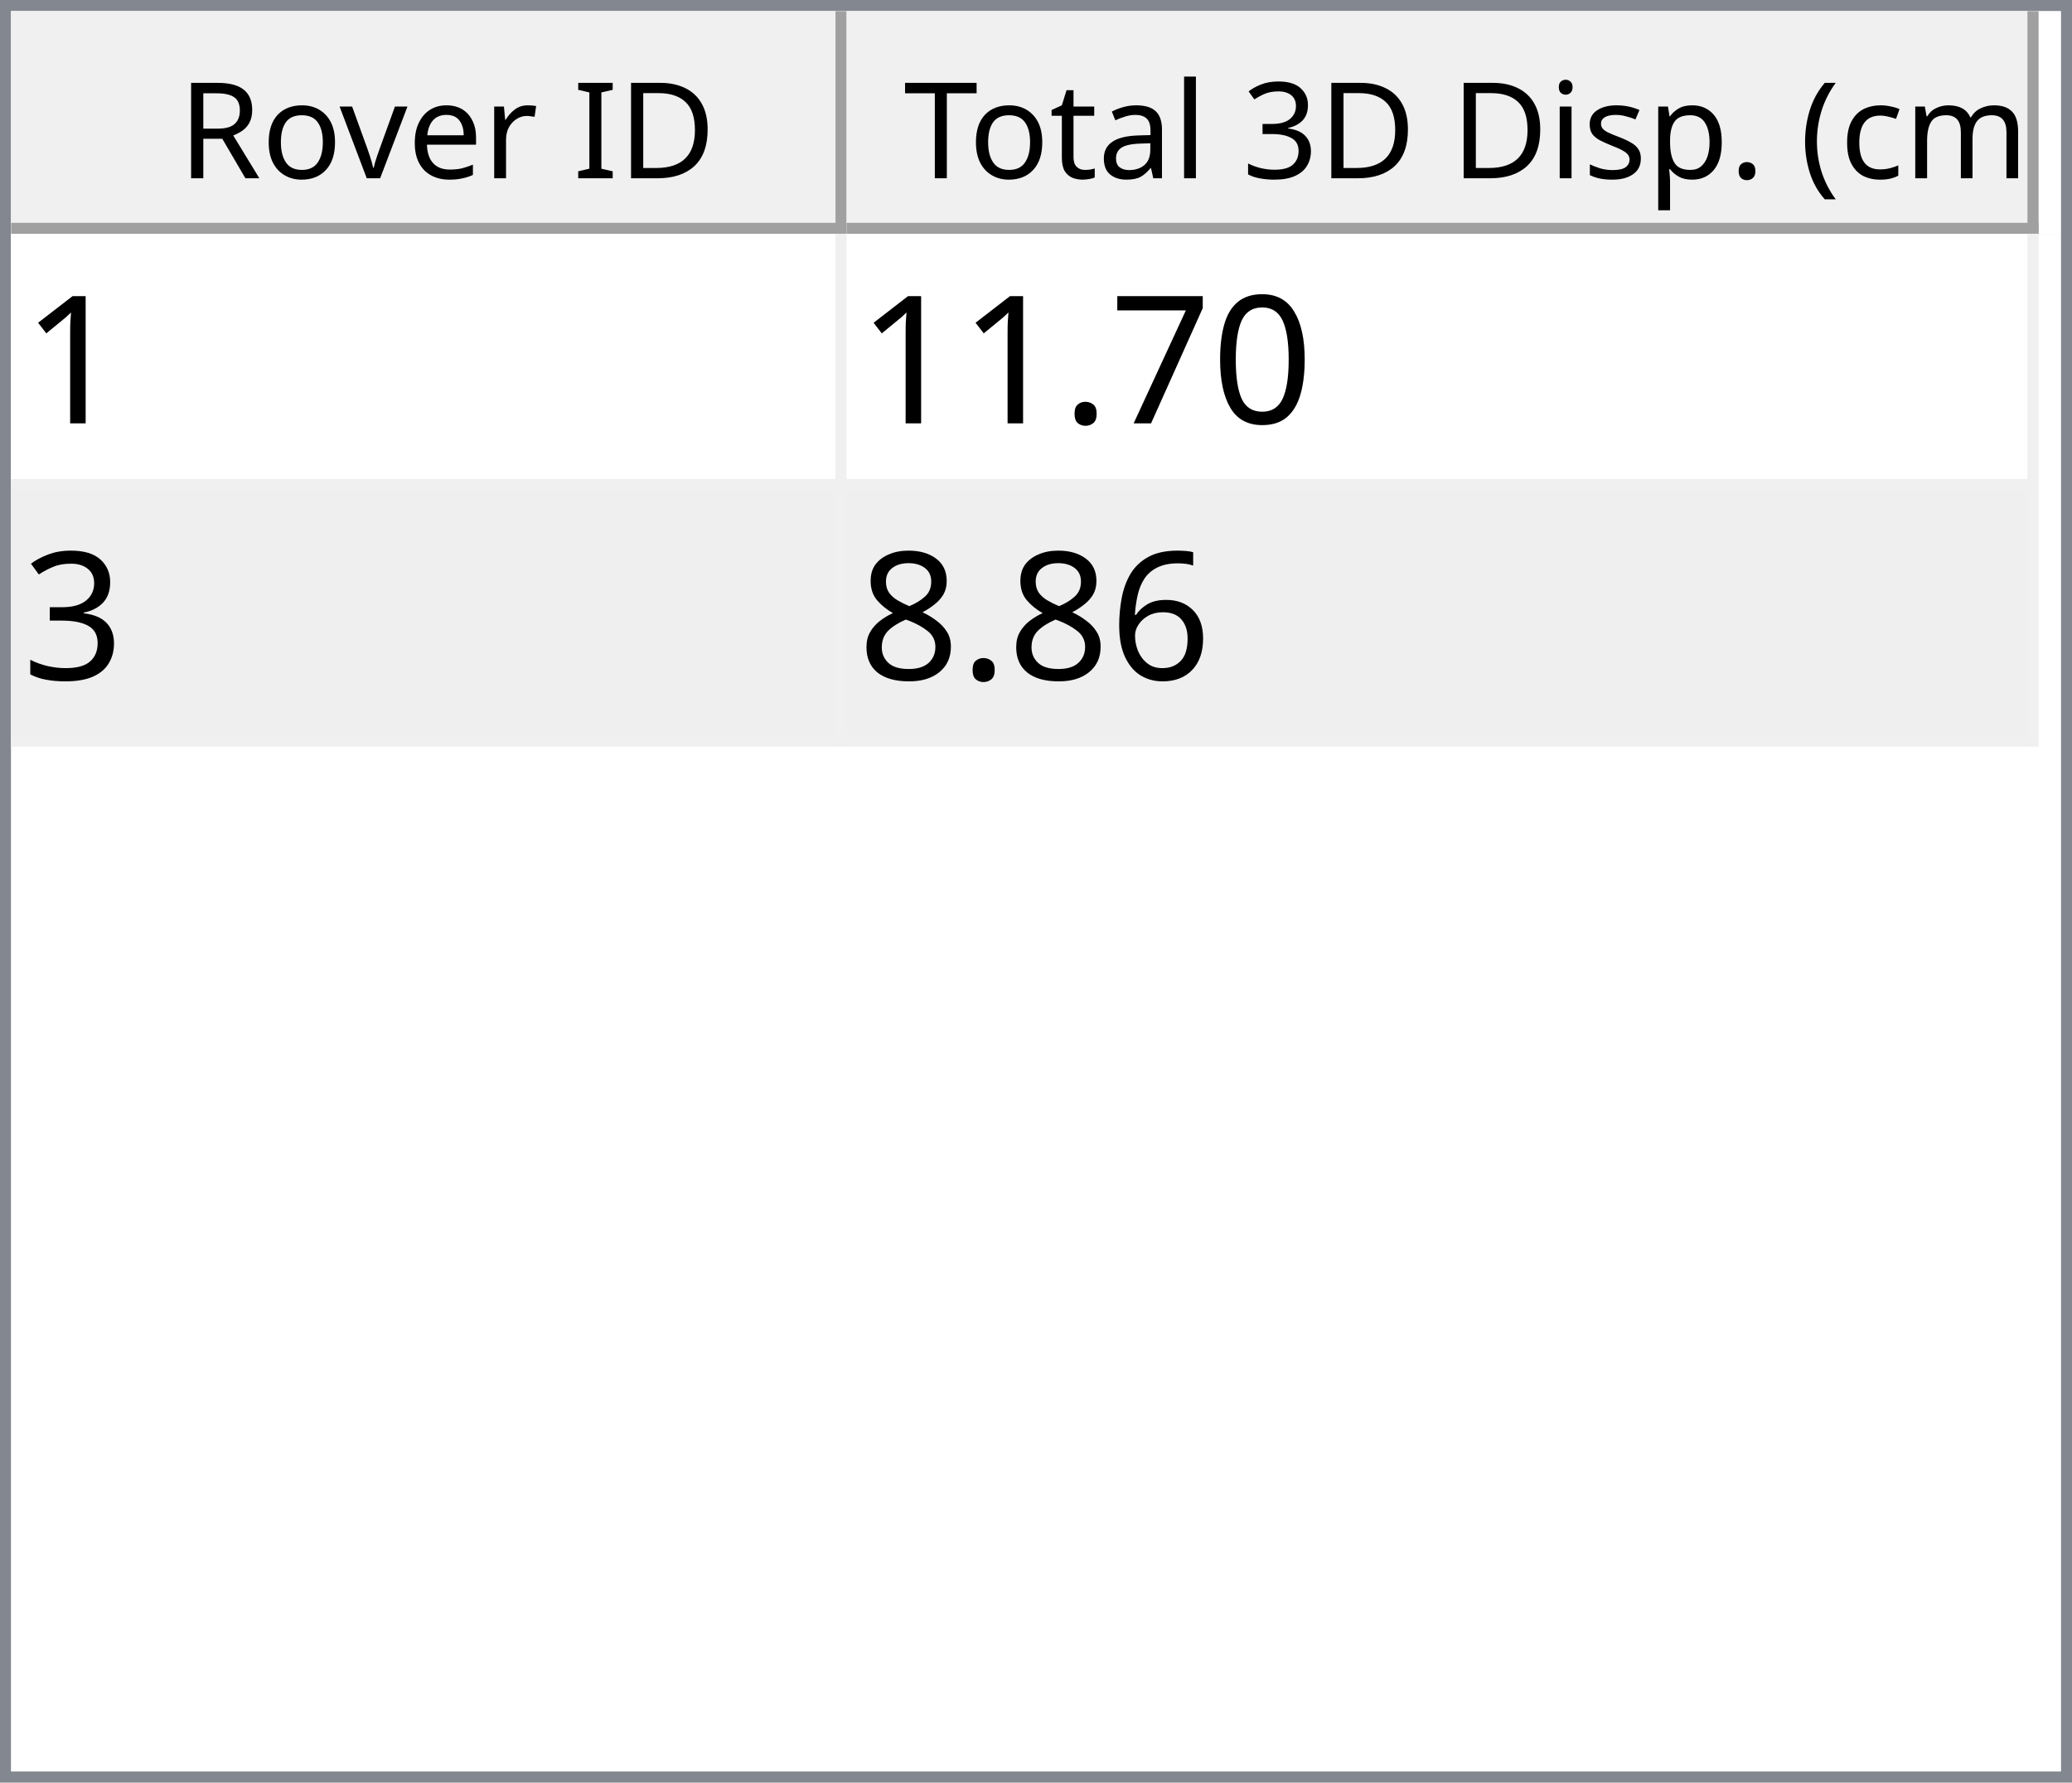
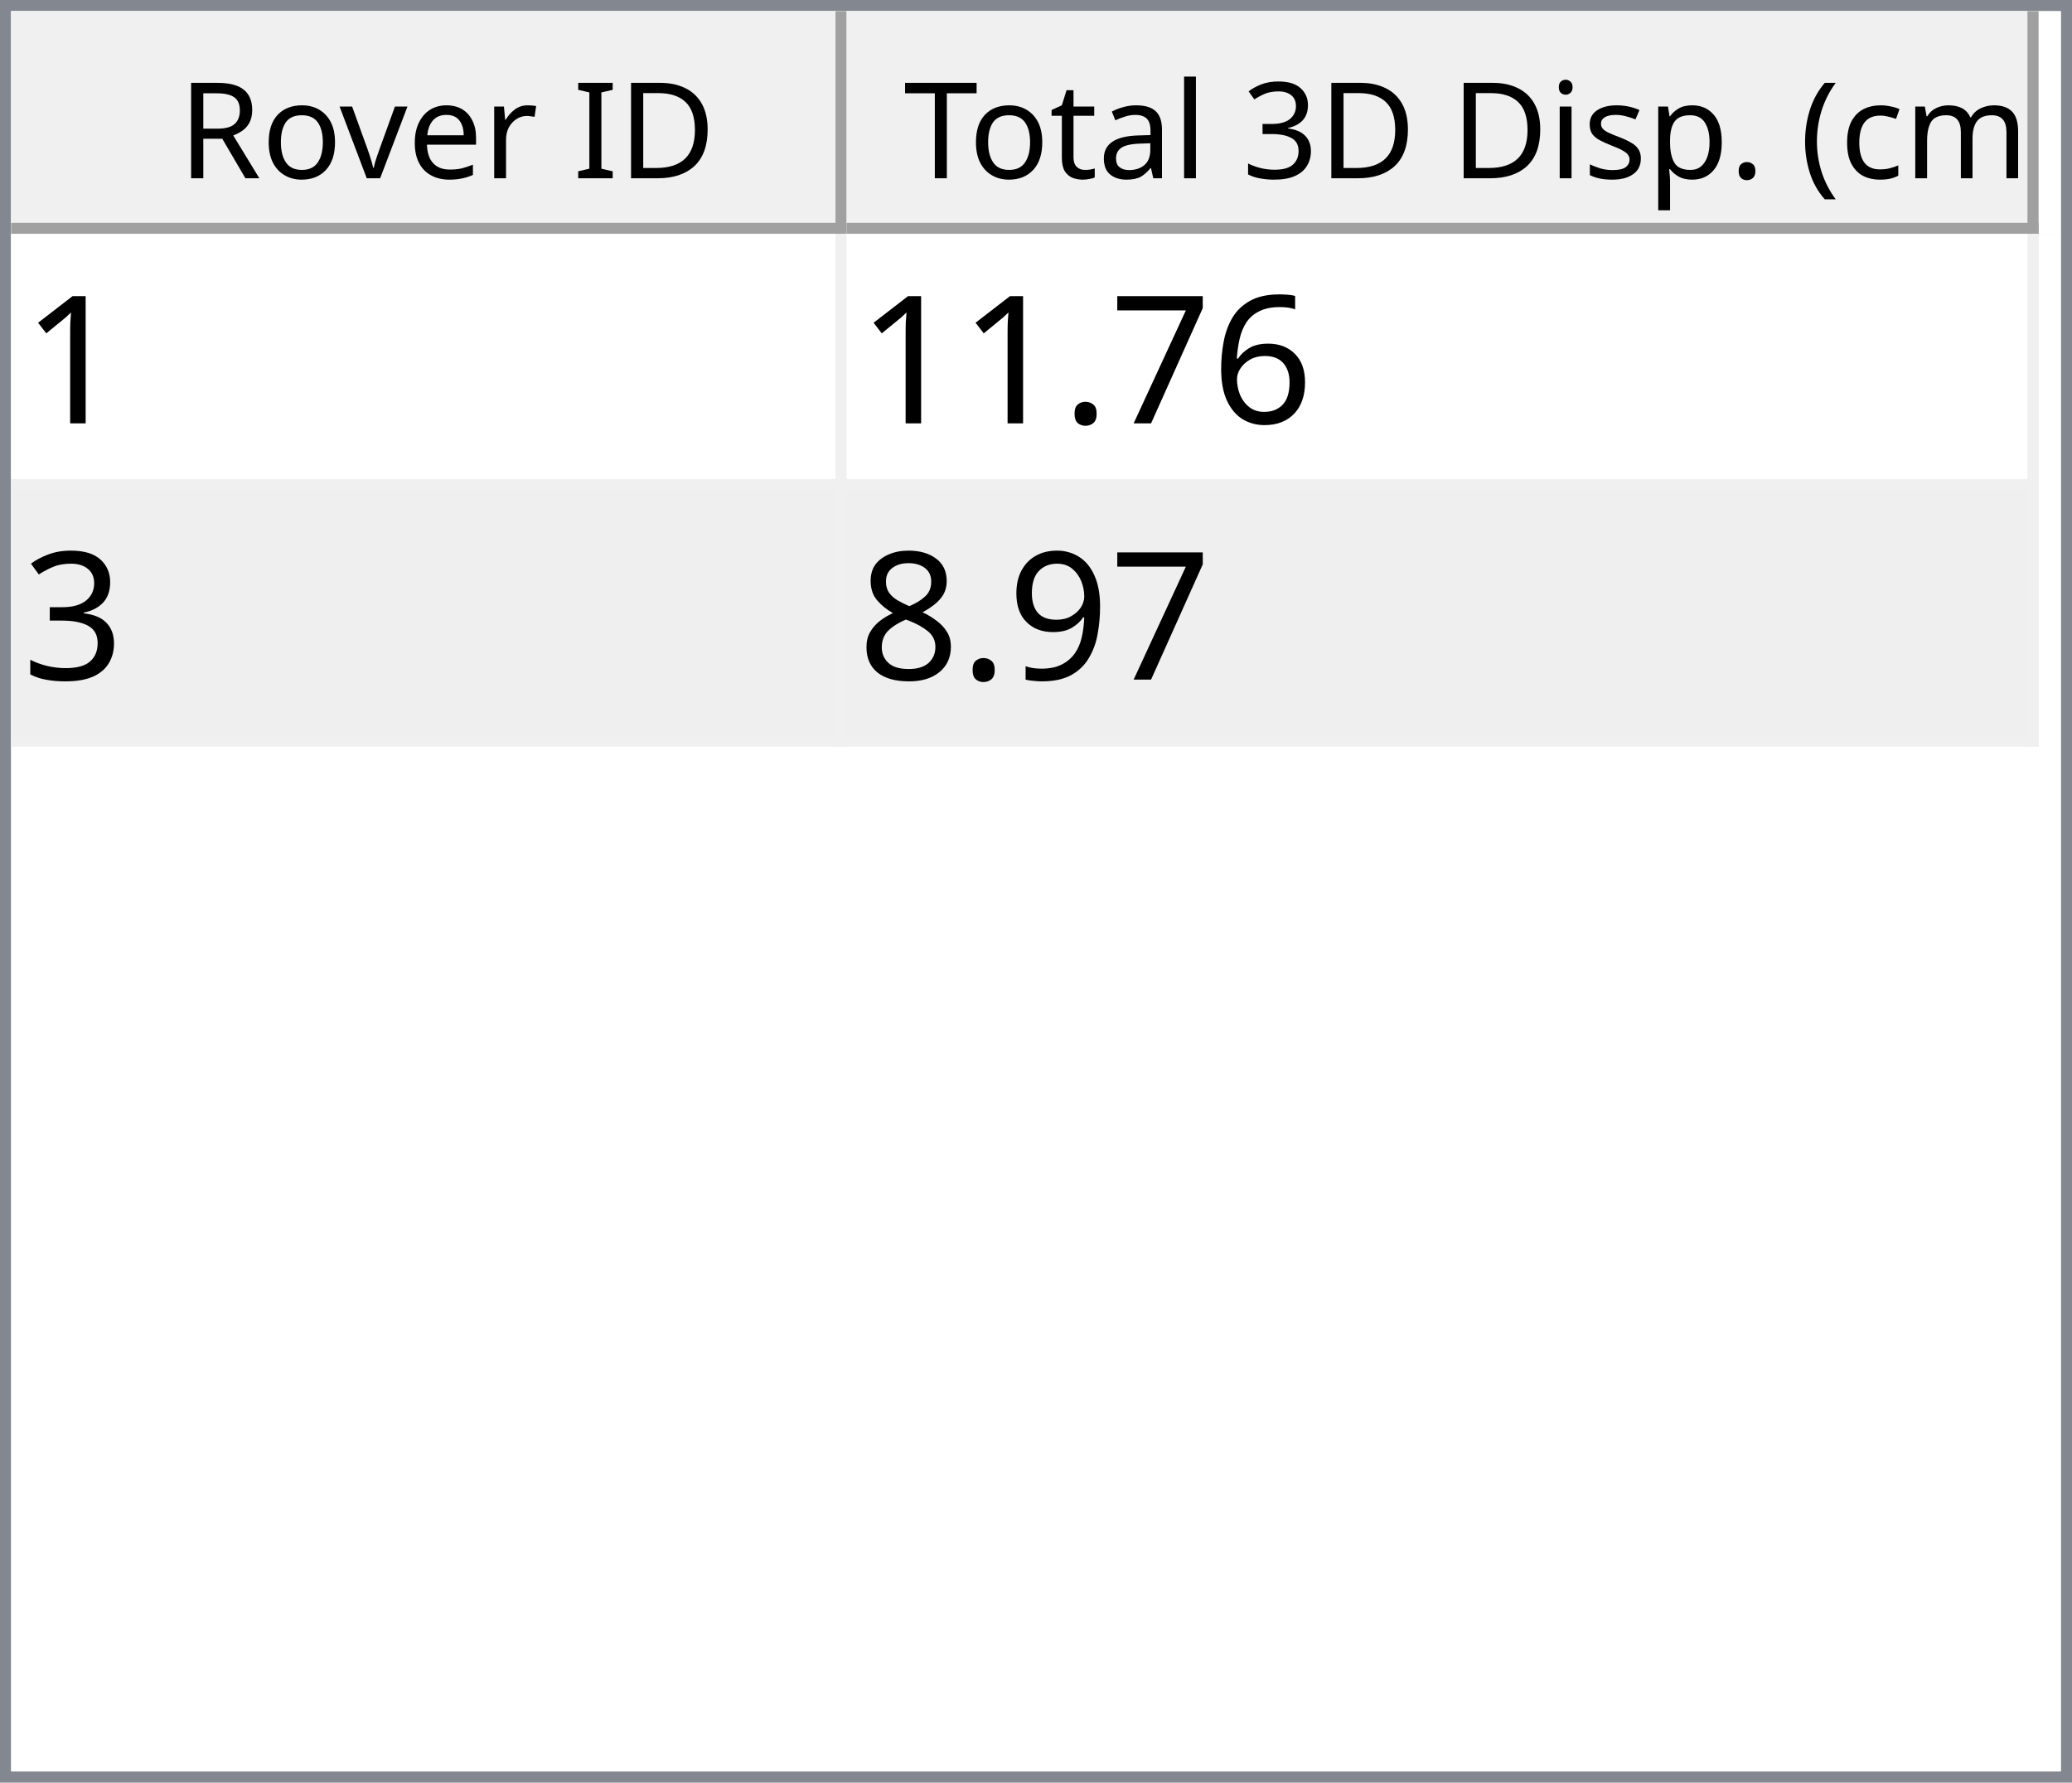
<svg xmlns="http://www.w3.org/2000/svg" style="fill-opacity:1; color-rendering:auto; color-interpolation:auto; text-rendering:auto; stroke:black; stroke-linecap:square; stroke-miterlimit:10; shape-rendering:auto; stroke-opacity:1; fill:black; stroke-dasharray:none; font-weight:normal; stroke-width:1; font-family:'Dialog'; font-style:normal; stroke-linejoin:miter; font-size:12px; stroke-dashoffset:0; image-rendering:auto;" width="186" height="160">
  <defs id="genericDefs" />
  <g>
    <defs id="defs1">
      <clipPath clipPathUnits="userSpaceOnUse" id="clipPath1">
        <path d="M0 0 L186 0 L186 160 L0 160 L0 0 Z" />
      </clipPath>
      <clipPath clipPathUnits="userSpaceOnUse" id="clipPath2">
        <path d="M0 0 L0 160 L186 160 L186 0 Z" />
      </clipPath>
      <clipPath clipPathUnits="userSpaceOnUse" id="clipPath3">
        <path d="M0 0 L0 20 L184 20 L184 0 Z" />
      </clipPath>
      <clipPath clipPathUnits="userSpaceOnUse" id="clipPath4">
        <path d="M0 0 L0 20 L75 20 L75 0 Z" />
      </clipPath>
      <clipPath clipPathUnits="userSpaceOnUse" id="clipPath5">
        <path d="M1 1 L1 19 L74 19 L74 1 Z" />
      </clipPath>
      <clipPath clipPathUnits="userSpaceOnUse" id="clipPath6">
        <path d="M0 0 L0 18 L73 18 L73 0 Z" />
      </clipPath>
      <clipPath clipPathUnits="userSpaceOnUse" id="clipPath7">
        <path d="M-0.5 -0.5 L-0.5 19.5 L74.5 19.5 L74.5 -0.5 Z" />
      </clipPath>
      <clipPath clipPathUnits="userSpaceOnUse" id="clipPath8">
        <path d="M0 0 L0 20 L107 20 L107 0 Z" />
      </clipPath>
      <clipPath clipPathUnits="userSpaceOnUse" id="clipPath9">
        <path d="M1 1 L1 19 L106 19 L106 1 Z" />
      </clipPath>
      <clipPath clipPathUnits="userSpaceOnUse" id="clipPath10">
        <path d="M0 0 L0 18 L105 18 L105 0 Z" />
      </clipPath>
      <clipPath clipPathUnits="userSpaceOnUse" id="clipPath11">
        <path d="M-0.5 -0.5 L-0.5 19.5 L106.5 19.5 L106.5 -0.5 Z" />
      </clipPath>
      <clipPath clipPathUnits="userSpaceOnUse" id="clipPath12">
        <path d="M0 0 L0 138 L184 138 L184 0 Z" />
      </clipPath>
      <clipPath clipPathUnits="userSpaceOnUse" id="clipPath13">
        <path d="M0 0 L0 46 L182 46 L182 0 Z" />
      </clipPath>
      <clipPath clipPathUnits="userSpaceOnUse" id="clipPath14">
        <path d="M-0.5 -0.5 L-0.5 45.5 L181.5 45.5 L181.5 -0.5 Z" />
      </clipPath>
      <clipPath clipPathUnits="userSpaceOnUse" id="clipPath15">
        <path d="M0 0 L0 22 L74 22 L74 0 Z" />
      </clipPath>
      <clipPath clipPathUnits="userSpaceOnUse" id="clipPath16">
        <path d="M0 0 L0 22 L106 22 L106 0 Z" />
      </clipPath>
      <font horiz-adv-x="64.551" id="font1">
        <font-face ascent="107.91" descent="25.098" units-per-em="100" style="font-style:normal; font-family:Segoe UI; font-weight:normal;" />
        <missing-glyph horiz-adv-x="64.551" d="M8.109 0 L8.109 68.266 L56.453 68.266 L56.453 0 L8.109 0 ZM15.328 7.234 L49.219 7.234 L49.219 61.031 L15.328 61.031 L15.328 7.234 Z" />
        <glyph unicode="D" horiz-adv-x="70.117" d="M9.188 0 L9.188 70.016 L28.516 70.016 Q65.531 70.016 65.531 35.891 Q65.531 19.672 55.25 9.836 Q44.969 0 27.734 0 L9.188 0 ZM17.391 62.594 L17.391 7.422 L27.828 7.422 Q41.609 7.422 49.273 14.797 Q56.938 22.172 56.938 35.688 Q56.938 62.594 28.328 62.594 L17.391 62.594 Z" />
        <glyph unicode="I" horiz-adv-x="26.611" d="M17.391 0 L9.188 0 L9.188 70.016 L17.391 70.016 L17.391 0 Z" />
        <glyph unicode=" " horiz-adv-x="27.393" d="" />
        <glyph unicode="r" horiz-adv-x="34.766" d="M34.188 41.891 Q32.078 43.5 28.125 43.5 Q23 43.5 19.555 38.672 Q16.109 33.844 16.109 25.484 L16.109 0 L8.109 0 L8.109 50 L16.109 50 L16.109 39.703 L16.312 39.703 Q18.016 44.969 21.531 47.922 Q25.047 50.875 29.391 50.875 Q32.516 50.875 34.188 50.203 L34.188 41.891 Z" />
        <glyph unicode="e" horiz-adv-x="52.295" d="M48.297 23 L12.984 23 Q13.188 14.656 17.484 10.109 Q21.781 5.562 29.297 5.562 Q37.75 5.562 44.828 11.141 L44.828 3.609 Q38.234 -1.172 27.391 -1.172 Q16.797 -1.172 10.742 5.641 Q4.688 12.453 4.688 24.812 Q4.688 36.469 11.305 43.82 Q17.922 51.172 27.734 51.172 Q37.547 51.172 42.922 44.828 Q48.297 38.484 48.297 27.203 L48.297 23 ZM40.094 29.781 Q40.047 36.719 36.75 40.578 Q33.453 44.438 27.594 44.438 Q21.922 44.438 17.969 40.383 Q14.016 36.328 13.094 29.781 L40.094 29.781 Z" />
        <glyph unicode="v" horiz-adv-x="47.9" d="M47.406 50 L27.484 0 L19.625 0 L0.688 50 L9.469 50 L22.172 13.672 Q23.578 9.672 23.922 6.688 L24.125 6.688 Q24.609 10.453 25.688 13.484 L38.969 50 L47.406 50 Z" />
        <glyph unicode="o" horiz-adv-x="58.594" d="M29 -1.172 Q17.922 -1.172 11.305 5.836 Q4.688 12.844 4.688 24.422 Q4.688 37.016 11.57 44.094 Q18.453 51.172 30.172 51.172 Q41.359 51.172 47.633 44.289 Q53.906 37.406 53.906 25.203 Q53.906 13.234 47.141 6.031 Q40.375 -1.172 29 -1.172 ZM29.594 44.438 Q21.875 44.438 17.383 39.188 Q12.891 33.938 12.891 24.703 Q12.891 15.828 17.43 10.695 Q21.969 5.562 29.594 5.562 Q37.359 5.562 41.531 10.594 Q45.703 15.625 45.703 24.906 Q45.703 34.281 41.531 39.359 Q37.359 44.438 29.594 44.438 Z" />
        <glyph unicode="R" horiz-adv-x="59.814" d="M59.375 0 L49.609 0 L37.891 19.625 Q36.281 22.359 34.766 24.289 Q33.25 26.219 31.664 27.438 Q30.078 28.656 28.25 29.219 Q26.422 29.781 24.125 29.781 L17.391 29.781 L17.391 0 L9.188 0 L9.188 70.016 L30.078 70.016 Q34.672 70.016 38.555 68.867 Q42.438 67.719 45.289 65.375 Q48.141 63.031 49.758 59.547 Q51.375 56.062 51.375 51.375 Q51.375 47.703 50.273 44.656 Q49.172 41.609 47.148 39.211 Q45.125 36.812 42.266 35.133 Q39.406 33.453 35.844 32.516 L35.844 32.328 Q37.594 31.547 38.891 30.547 Q40.188 29.547 41.359 28.18 Q42.531 26.812 43.68 25.078 Q44.828 23.344 46.234 21.047 L59.375 0 ZM17.391 62.594 L17.391 37.203 L28.516 37.203 Q31.594 37.203 34.203 38.133 Q36.812 39.062 38.719 40.797 Q40.625 42.531 41.703 45.047 Q42.781 47.562 42.781 50.688 Q42.781 56.297 39.141 59.445 Q35.5 62.594 28.609 62.594 L17.391 62.594 Z" />
        <glyph unicode=")" horiz-adv-x="30.176" d="M8.297 -15.922 L1.172 -15.922 Q16.406 2.344 16.406 26.812 Q16.406 51.469 1.078 70.016 L8.297 70.016 Q23.531 52.156 23.531 26.703 Q23.531 1.375 8.297 -15.922 Z" />
        <glyph unicode="m" horiz-adv-x="86.133" d="M79.109 0 L71.094 0 L71.094 28.719 Q71.094 37.016 68.531 40.727 Q65.969 44.438 59.906 44.438 Q54.781 44.438 51.195 39.75 Q47.609 35.062 47.609 28.516 L47.609 0 L39.594 0 L39.594 29.688 Q39.594 44.438 28.219 44.438 Q22.953 44.438 19.531 40.016 Q16.109 35.594 16.109 28.516 L16.109 0 L8.109 0 L8.109 50 L16.109 50 L16.109 42.094 L16.312 42.094 Q21.625 51.172 31.844 51.172 Q36.969 51.172 40.773 48.312 Q44.578 45.453 46 40.828 Q51.562 51.172 62.594 51.172 Q79.109 51.172 79.109 30.812 L79.109 0 Z" />
        <glyph unicode="c" horiz-adv-x="46.191" d="M42.188 2.297 Q36.422 -1.172 28.516 -1.172 Q17.828 -1.172 11.258 5.789 Q4.688 12.75 4.688 23.828 Q4.688 36.188 11.766 43.68 Q18.844 51.172 30.672 51.172 Q37.25 51.172 42.281 48.734 L42.281 40.531 Q36.719 44.438 30.375 44.438 Q22.703 44.438 17.797 38.945 Q12.891 33.453 12.891 24.516 Q12.891 15.719 17.508 10.641 Q22.125 5.562 29.891 5.562 Q36.422 5.562 42.188 9.906 L42.188 2.297 Z" />
        <glyph unicode="(" horiz-adv-x="30.176" d="M29.109 -15.922 L21.969 -15.922 Q6.844 1.375 6.844 26.703 Q6.844 52.156 21.969 70.016 L29.203 70.016 Q13.875 51.469 13.875 26.812 Q13.875 2.344 29.109 -15.922 Z" />
        <glyph unicode="." horiz-adv-x="21.68" d="M10.891 -1.078 Q8.641 -1.078 7.055 0.539 Q5.469 2.156 5.469 4.391 Q5.469 6.641 7.055 8.273 Q8.641 9.906 10.891 9.906 Q13.188 9.906 14.797 8.273 Q16.406 6.641 16.406 4.391 Q16.406 2.156 14.797 0.539 Q13.188 -1.078 10.891 -1.078 Z" />
        <glyph unicode="p" horiz-adv-x="58.789" d="M16.312 7.234 L16.109 7.234 L16.109 -23 L8.109 -23 L8.109 50 L16.109 50 L16.109 41.219 L16.312 41.219 Q22.219 51.172 33.594 51.172 Q43.266 51.172 48.688 44.461 Q54.109 37.75 54.109 26.469 Q54.109 13.922 48 6.375 Q41.891 -1.172 31.297 -1.172 Q21.578 -1.172 16.312 7.234 ZM16.109 27.391 L16.109 20.406 Q16.109 14.203 20.141 9.883 Q24.172 5.562 30.375 5.562 Q37.641 5.562 41.773 11.133 Q45.906 16.703 45.906 26.609 Q45.906 34.969 42.047 39.703 Q38.188 44.438 31.594 44.438 Q24.609 44.438 20.359 39.578 Q16.109 34.719 16.109 27.391 Z" />
        <glyph unicode="s" horiz-adv-x="42.432" d="M5.078 1.812 L5.078 10.406 Q11.625 5.562 19.484 5.562 Q30.031 5.562 30.031 12.594 Q30.031 14.594 29.125 15.992 Q28.219 17.391 26.68 18.461 Q25.141 19.531 23.07 20.383 Q21 21.234 18.609 22.172 Q15.281 23.484 12.766 24.828 Q10.25 26.172 8.57 27.859 Q6.891 29.547 6.031 31.695 Q5.172 33.844 5.172 36.719 Q5.172 40.234 6.789 42.945 Q8.406 45.656 11.086 47.484 Q13.766 49.312 17.211 50.242 Q20.656 51.172 24.312 51.172 Q30.812 51.172 35.938 48.922 L35.938 40.828 Q30.422 44.438 23.25 44.438 Q21 44.438 19.195 43.922 Q17.391 43.406 16.094 42.477 Q14.797 41.547 14.086 40.258 Q13.375 38.969 13.375 37.406 Q13.375 35.453 14.086 34.133 Q14.797 32.812 16.164 31.789 Q17.531 30.766 19.484 29.938 Q21.438 29.109 23.922 28.125 Q27.25 26.859 29.883 25.516 Q32.516 24.172 34.375 22.484 Q36.234 20.797 37.234 18.602 Q38.234 16.406 38.234 13.375 Q38.234 9.672 36.602 6.938 Q34.969 4.203 32.234 2.398 Q29.5 0.594 25.93 -0.289 Q22.359 -1.172 18.453 -1.172 Q10.75 -1.172 5.078 1.812 Z" />
        <glyph unicode="i" horiz-adv-x="24.219" d="M12.203 62.703 Q10.062 62.703 8.547 64.164 Q7.031 65.625 7.031 67.875 Q7.031 70.125 8.547 71.609 Q10.062 73.094 12.203 73.094 Q14.406 73.094 15.945 71.609 Q17.484 70.125 17.484 67.875 Q17.484 65.719 15.945 64.211 Q14.406 62.703 12.203 62.703 ZM16.109 0 L8.109 0 L8.109 50 L16.109 50 L16.109 0 Z" />
        <glyph unicode="3" horiz-adv-x="53.906" d="M46.531 19.828 Q46.531 15.094 44.75 11.211 Q42.969 7.328 39.719 4.57 Q36.469 1.812 31.93 0.297 Q27.391 -1.219 21.922 -1.219 Q11.922 -1.219 6 2.594 L6 11.188 Q13.094 5.609 22.219 5.609 Q25.875 5.609 28.828 6.539 Q31.781 7.469 33.906 9.227 Q36.031 10.984 37.18 13.477 Q38.328 15.969 38.328 19.094 Q38.328 32.812 18.797 32.812 L12.984 32.812 L12.984 39.594 L18.5 39.594 Q35.797 39.594 35.797 52.484 Q35.797 64.406 22.609 64.406 Q15.188 64.406 8.688 59.422 L8.688 67.188 Q15.375 71.188 24.609 71.188 Q29 71.188 32.57 69.969 Q36.141 68.75 38.68 66.555 Q41.219 64.359 42.609 61.281 Q44 58.203 44 54.5 Q44 40.672 30.031 36.719 L30.031 36.531 Q33.594 36.141 36.625 34.797 Q39.656 33.453 41.852 31.305 Q44.047 29.156 45.289 26.25 Q46.531 23.344 46.531 19.828 Z" />
        <glyph unicode="l" horiz-adv-x="24.219" d="M16.109 0 L8.109 0 L8.109 74.031 L16.109 74.031 L16.109 0 Z" />
        <glyph unicode="a" horiz-adv-x="50.879" d="M43.891 0 L35.891 0 L35.891 7.812 L35.688 7.812 Q30.469 -1.172 20.312 -1.172 Q12.844 -1.172 8.617 2.781 Q4.391 6.734 4.391 13.281 Q4.391 27.297 20.906 29.594 L35.891 31.688 Q35.891 44.438 25.594 44.438 Q16.547 44.438 9.281 38.281 L9.281 46.484 Q16.656 51.172 26.266 51.172 Q43.891 51.172 43.891 32.516 L43.891 0 ZM35.891 25.297 L23.828 23.641 Q18.266 22.859 15.43 20.875 Q12.594 18.891 12.594 13.875 Q12.594 10.203 15.211 7.883 Q17.828 5.562 22.172 5.562 Q28.125 5.562 32.008 9.742 Q35.891 13.922 35.891 20.312 L35.891 25.297 Z" />
        <glyph unicode="t" horiz-adv-x="33.887" d="M31.297 0.484 Q28.469 -1.078 23.828 -1.078 Q10.688 -1.078 10.688 13.578 L10.688 43.172 L2.094 43.172 L2.094 50 L10.688 50 L10.688 62.203 L18.703 64.797 L18.703 50 L31.297 50 L31.297 43.172 L18.703 43.172 L18.703 14.984 Q18.703 9.969 20.414 7.82 Q22.125 5.672 26.078 5.672 Q29.109 5.672 31.297 7.328 L31.297 0.484 Z" />
        <glyph unicode="T" horiz-adv-x="52.393" d="M50.594 62.594 L30.375 62.594 L30.375 0 L22.172 0 L22.172 62.594 L2 62.594 L2 70.016 L50.594 70.016 L50.594 62.594 Z" />
      </font>
      <font horiz-adv-x="75.0" id="font2">
        <font-face ascent="100.537" descent="21.973" units-per-em="100" style="font-style:normal; font-family:sans-serif; font-weight:normal;" />
        <missing-glyph horiz-adv-x="75.0" d="M12.5 0 L12.5 62.5 L62.5 62.5 L62.5 0 L12.5 0 ZM14.062 1.562 L60.938 1.562 L60.938 60.938 L14.062 60.938 L14.062 1.562 Z" />
        <glyph unicode="1" horiz-adv-x="55.615" d="M37.25 0 L28.469 0 L28.469 56 Q25.297 52.984 20.141 49.953 Q14.984 46.922 10.891 45.406 L10.891 53.906 Q18.266 57.375 23.781 62.305 Q29.297 67.234 31.594 71.875 L37.25 71.875 L37.25 0 Z" />
-         <glyph unicode="0" horiz-adv-x="55.615" d="M4.156 35.297 Q4.156 48 6.766 55.742 Q9.375 63.484 14.523 67.68 Q19.672 71.875 27.484 71.875 Q33.25 71.875 37.594 69.555 Q41.938 67.234 44.773 62.867 Q47.609 58.5 49.219 52.227 Q50.828 45.953 50.828 35.297 Q50.828 22.703 48.242 14.969 Q45.656 7.234 40.508 3.008 Q35.359 -1.219 27.484 -1.219 Q17.141 -1.219 11.234 6.203 Q4.156 15.141 4.156 35.297 ZM13.188 35.297 Q13.188 17.672 17.312 11.836 Q21.438 6 27.484 6 Q33.547 6 37.672 11.859 Q41.797 17.719 41.797 35.297 Q41.797 52.984 37.672 58.789 Q33.547 64.594 27.391 64.594 Q21.344 64.594 17.719 59.469 Q13.188 52.938 13.188 35.297 Z" />
+         <glyph unicode="6" horiz-adv-x="55.615" d="M49.75 54.047 L41.016 53.375 Q39.844 58.547 37.703 60.891 Q34.125 64.656 28.906 64.656 Q24.703 64.656 21.531 62.312 Q17.391 59.281 14.992 53.469 Q12.594 47.656 12.5 36.922 Q15.672 41.75 20.266 44.094 Q24.859 46.438 29.891 46.438 Q38.672 46.438 44.852 39.969 Q51.031 33.5 51.031 23.25 Q51.031 16.5 48.125 10.719 Q45.219 4.938 40.141 1.859 Q35.062 -1.219 28.609 -1.219 Q17.625 -1.219 10.695 6.859 Q3.766 14.938 3.766 33.5 Q3.766 54.25 11.422 63.672 Q18.109 71.875 29.438 71.875 Q37.891 71.875 43.289 67.141 Q48.688 62.406 49.75 54.047 ZM13.875 23.188 Q13.875 18.656 15.797 14.508 Q17.719 10.359 21.188 8.18 Q24.656 6 28.469 6 Q34.031 6 38.039 10.492 Q42.047 14.984 42.047 22.703 Q42.047 30.125 38.086 34.398 Q34.125 38.672 28.125 38.672 Q22.172 38.672 18.023 34.398 Q13.875 30.125 13.875 23.188 Z" />
        <glyph unicode="7" horiz-adv-x="55.615" d="M4.734 62.203 L4.734 70.656 L51.078 70.656 L51.078 63.812 Q44.234 56.547 37.523 44.484 Q30.812 32.422 27.156 19.672 Q24.516 10.688 23.781 0 L14.75 0 Q14.891 8.453 18.062 20.414 Q21.234 32.375 27.172 43.484 Q33.109 54.594 39.797 62.203 L4.734 62.203 Z" />
        <glyph unicode="." horiz-adv-x="27.783" d="M9.078 0 L9.078 10.016 L19.094 10.016 L19.094 0 L9.078 0 Z" />
        <glyph unicode="3" horiz-adv-x="55.615" d="M4.203 18.891 L12.984 20.062 Q14.5 12.594 18.141 9.297 Q21.781 6 27 6 Q33.203 6 37.477 10.297 Q41.75 14.594 41.75 20.953 Q41.75 27 37.797 30.93 Q33.844 34.859 27.734 34.859 Q25.25 34.859 21.531 33.891 L22.516 41.609 Q23.391 41.5 23.922 41.5 Q29.547 41.5 34.039 44.43 Q38.531 47.359 38.531 53.469 Q38.531 58.297 35.258 61.477 Q31.984 64.656 26.812 64.656 Q21.688 64.656 18.266 61.43 Q14.844 58.203 13.875 51.766 L5.078 53.328 Q6.688 62.156 12.398 67.016 Q18.109 71.875 26.609 71.875 Q32.469 71.875 37.398 69.359 Q42.328 66.844 44.945 62.5 Q47.562 58.156 47.562 53.266 Q47.562 48.641 45.07 44.828 Q42.578 41.016 37.703 38.766 Q44.047 37.312 47.562 32.695 Q51.078 28.078 51.078 21.141 Q51.078 11.766 44.242 5.25 Q37.406 -1.266 26.953 -1.266 Q17.531 -1.266 11.305 4.352 Q5.078 9.969 4.203 18.891 Z" />
-         <glyph unicode="6" horiz-adv-x="55.615" d="M49.75 54.047 L41.016 53.375 Q39.844 58.547 37.703 60.891 Q34.125 64.656 28.906 64.656 Q24.703 64.656 21.531 62.312 Q17.391 59.281 14.992 53.469 Q12.594 47.656 12.5 36.922 Q15.672 41.75 20.266 44.094 Q24.859 46.438 29.891 46.438 Q38.672 46.438 44.852 39.969 Q51.031 33.5 51.031 23.25 Q51.031 16.5 48.125 10.719 Q45.219 4.938 40.141 1.859 Q35.062 -1.219 28.609 -1.219 Q17.625 -1.219 10.695 6.859 Q3.766 14.938 3.766 33.5 Q3.766 54.25 11.422 63.672 Q18.109 71.875 29.438 71.875 Q37.891 71.875 43.289 67.141 Q48.688 62.406 49.75 54.047 ZM13.875 23.188 Q13.875 18.656 15.797 14.508 Q17.719 10.359 21.188 8.18 Q24.656 6 28.469 6 Q34.031 6 38.039 10.492 Q42.047 14.984 42.047 22.703 Q42.047 30.125 38.086 34.398 Q34.125 38.672 28.125 38.672 Q22.172 38.672 18.023 34.398 Q13.875 30.125 13.875 23.188 Z" />
+         <glyph unicode="9" horiz-adv-x="55.615" d="M5.469 16.547 L13.922 17.328 Q14.984 11.375 18.016 8.688 Q21.047 6 25.781 6 Q29.828 6 32.883 7.859 Q35.938 9.719 37.891 12.82 Q39.844 15.922 41.164 21.195 Q42.484 26.469 42.484 31.938 Q42.484 32.516 42.438 33.688 Q39.797 29.5 35.234 26.883 Q30.672 24.266 25.344 24.266 Q16.453 24.266 10.305 30.711 Q4.156 37.156 4.156 47.703 Q4.156 58.594 10.578 65.234 Q17 71.875 26.656 71.875 Q33.641 71.875 39.43 68.117 Q45.219 64.359 48.219 57.398 Q51.219 50.438 51.219 37.25 Q51.219 23.531 48.242 15.406 Q45.266 7.281 39.383 3.031 Q33.5 -1.219 25.594 -1.219 Q17.188 -1.219 11.867 3.445 Q6.547 8.109 5.469 16.547 ZM41.453 48.141 Q41.453 55.719 37.43 60.156 Q33.406 64.594 27.734 64.594 Q21.875 64.594 17.531 59.812 Q13.188 55.031 13.188 47.406 Q13.188 40.578 17.312 36.305 Q21.438 32.031 27.484 32.031 Q33.594 32.031 37.523 36.305 Q41.453 40.578 41.453 48.141 Z" />
        <glyph unicode="8" horiz-adv-x="55.615" d="M17.672 38.812 Q12.203 40.828 9.57 44.539 Q6.938 48.25 6.938 53.422 Q6.938 61.234 12.555 66.555 Q18.172 71.875 27.484 71.875 Q36.859 71.875 42.578 66.43 Q48.297 60.984 48.297 53.172 Q48.297 48.188 45.68 44.508 Q43.062 40.828 37.75 38.812 Q44.344 36.672 47.781 31.883 Q51.219 27.094 51.219 20.453 Q51.219 11.281 44.727 5.031 Q38.234 -1.219 27.641 -1.219 Q17.047 -1.219 10.547 5.055 Q4.047 11.328 4.047 20.703 Q4.047 27.688 7.594 32.398 Q11.141 37.109 17.672 38.812 ZM15.922 53.719 Q15.922 48.641 19.195 45.414 Q22.469 42.188 27.688 42.188 Q32.766 42.188 36.016 45.383 Q39.266 48.578 39.266 53.219 Q39.266 58.062 35.914 61.359 Q32.562 64.656 27.594 64.656 Q22.562 64.656 19.242 61.43 Q15.922 58.203 15.922 53.719 ZM13.094 20.656 Q13.094 16.891 14.875 13.375 Q16.656 9.859 20.172 7.93 Q23.688 6 27.734 6 Q34.031 6 38.133 10.055 Q42.234 14.109 42.234 20.359 Q42.234 26.703 38.016 30.859 Q33.797 35.016 27.438 35.016 Q21.234 35.016 17.164 30.914 Q13.094 26.812 13.094 20.656 Z" />
      </font>
    </defs>
    <g style="fill:white; stroke:white;">
      <rect x="0" y="0" width="186" style="clip-path:url(#clipPath1); stroke:none;" height="160" />
    </g>
    <g style="fill:white; text-rendering:optimizeSpeed; color-rendering:optimizeSpeed; image-rendering:optimizeSpeed; shape-rendering:crispEdges; stroke:white; color-interpolation:sRGB;">
      <rect x="0" width="186" height="160" y="0" style="stroke:none;" />
      <path style="stroke:none;" d="M0 160 L186 160 L186 0 L0 0 Z" />
    </g>
    <g style="fill:rgb(240,240,240); font-family:'Segoe UI'; stroke:rgb(240,240,240);">
      <rect x="0" y="0" width="186" style="clip-path:url(#clipPath2); stroke:none;" height="160" />
    </g>
    <g style="fill:rgb(130,135,144); font-family:'Segoe UI'; stroke:rgb(130,135,144);">
      <path d="M0 0 L186 0 L186 160 L0 160 L0 0 ZM1 1 L185 1 L185 159 L1 159 L1 1 Z" style="fill-rule:evenodd; clip-path:url(#clipPath2); stroke:none;" />
    </g>
    <g style="fill:white; font-family:'Segoe UI'; stroke:white;" transform="translate(1,1)">
      <rect x="0" y="0" width="184" style="clip-path:url(#clipPath3); stroke:none;" height="20" />
    </g>
    <g style="fill:rgb(240,240,240); font-family:'Segoe UI'; stroke:rgb(240,240,240);" transform="translate(1,1)">
      <rect x="0" y="0" width="75" style="clip-path:url(#clipPath4); stroke:none;" height="20" />
    </g>
    <g style="font-family:'Segoe UI';" transform="translate(2,2)">
      <text x="14" xml:space="preserve" y="14" style="clip-path:url(#clipPath6); stroke:none;">Rover ID</text>
    </g>
    <g style="fill:rgb(160,160,160); font-family:'Segoe UI'; stroke:rgb(160,160,160); stroke-linejoin:bevel;" transform="translate(1.5,1.5)">
      <line x1="74" x2="74" y1="0" style="fill:none; clip-path:url(#clipPath7);" y2="19" />
    </g>
    <g style="fill:rgb(160,160,160); font-family:'Segoe UI'; stroke:rgb(160,160,160); stroke-linejoin:bevel;" transform="matrix(1,0,0,1,1,1) translate(0.5,0.5)">
      <line x1="0" x2="74" y1="19" style="fill:none; clip-path:url(#clipPath7);" y2="19" />
    </g>
    <g style="fill:rgb(240,240,240); font-family:'Segoe UI'; stroke:rgb(240,240,240);" transform="translate(76,1)">
      <rect x="0" y="0" width="107" style="clip-path:url(#clipPath8); stroke:none;" height="20" />
    </g>
    <g style="font-family:'Segoe UI';" transform="translate(77,2)">
      <text x="1" xml:space="preserve" y="14" style="clip-path:url(#clipPath10); stroke:none;"> Total 3D Disp. (cm)</text>
    </g>
    <g style="fill:rgb(160,160,160); font-family:'Segoe UI'; stroke:rgb(160,160,160); stroke-linejoin:bevel;" transform="translate(76.5,1.5)">
      <line x1="106" x2="106" y1="0" style="fill:none; clip-path:url(#clipPath11);" y2="19" />
    </g>
    <g style="fill:rgb(160,160,160); font-family:'Segoe UI'; stroke:rgb(160,160,160); stroke-linejoin:bevel;" transform="matrix(1,0,0,1,76,1) translate(0.5,0.5)">
      <line x1="0" x2="106" y1="19" style="fill:none; clip-path:url(#clipPath11);" y2="19" />
    </g>
    <g style="fill:white; font-family:'Segoe UI'; stroke:white;" transform="translate(1,21)">
      <rect x="0" y="0" width="184" style="clip-path:url(#clipPath12); stroke:none;" height="138" />
    </g>
    <g style="fill:rgb(240,240,240); font-size:16px; font-family:sans-serif; stroke:rgb(240,240,240);" transform="translate(1,21)">
      <rect x="0" y="0" width="182" style="clip-path:url(#clipPath13); stroke:none;" height="46" />
      <line transform="translate(0.5,0.5)" x1="0" x2="181" y1="22" style="clip-path:url(#clipPath14); fill:none; stroke-linejoin:bevel;" y2="22" />
    </g>
    <g transform="matrix(1,0,0,1,1,21) translate(0.5,0.5)" style="fill:rgb(240,240,240); font-size:16px; font-family:sans-serif; stroke:rgb(240,240,240); stroke-linejoin:bevel;">
      <line x1="0" x2="181" y1="45" style="fill:none; clip-path:url(#clipPath14);" y2="45" />
    </g>
    <g transform="matrix(1,0,0,1,1,21) translate(0.5,0.5)" style="fill:rgb(240,240,240); font-size:16px; font-family:sans-serif; stroke:rgb(240,240,240); stroke-linejoin:bevel;">
      <line x1="74" x2="74" y1="0" style="fill:none; clip-path:url(#clipPath14);" y2="45" />
    </g>
    <g transform="matrix(1,0,0,1,1,21) translate(0.5,0.5)" style="fill:rgb(240,240,240); font-size:16px; font-family:sans-serif; stroke:rgb(240,240,240); stroke-linejoin:bevel;">
      <line x1="181" x2="181" y1="0" style="fill:none; clip-path:url(#clipPath14);" y2="45" />
    </g>
    <g style="fill:white; font-size:16px; font-family:sans-serif; stroke:white;" transform="matrix(1,0,0,1,1,21)">
      <rect x="0" y="0" width="74" style="clip-path:url(#clipPath15); stroke:none;" height="22" />
      <text x="1" y="17" style="fill:black; clip-path:url(#clipPath15); stroke:none;" xml:space="preserve">1</text>
    </g>
    <g style="fill:white; font-size:16px; font-family:sans-serif; stroke:white;" transform="matrix(1,0,0,1,1,21) translate(75,0)">
      <rect x="0" y="0" width="106" style="clip-path:url(#clipPath16); stroke:none;" height="22" />
-       <text x="1" y="17" style="fill:black; clip-path:url(#clipPath16); stroke:none;" xml:space="preserve">11.70</text>
+       <text x="1" y="17" style="fill:black; clip-path:url(#clipPath16); stroke:none;" xml:space="preserve">11.76</text>
    </g>
    <g style="fill:rgb(239,239,239); font-size:16px; font-family:sans-serif; stroke:rgb(239,239,239);" transform="matrix(1,0,0,1,1,21) translate(0,23)">
      <rect x="0" y="0" width="74" style="clip-path:url(#clipPath15); stroke:none;" height="22" />
      <text x="1" y="17" style="fill:black; clip-path:url(#clipPath15); stroke:none;" xml:space="preserve">3</text>
    </g>
    <g style="fill:rgb(239,239,239); font-size:16px; font-family:sans-serif; stroke:rgb(239,239,239);" transform="matrix(1,0,0,1,1,21) translate(75,23)">
      <rect x="0" y="0" width="106" style="clip-path:url(#clipPath16); stroke:none;" height="22" />
-       <text x="1" y="17" style="fill:black; clip-path:url(#clipPath16); stroke:none;" xml:space="preserve">8.86</text>
+       <text x="1" y="17" style="fill:black; clip-path:url(#clipPath16); stroke:none;" xml:space="preserve">8.97</text>
    </g>
  </g>
</svg>
